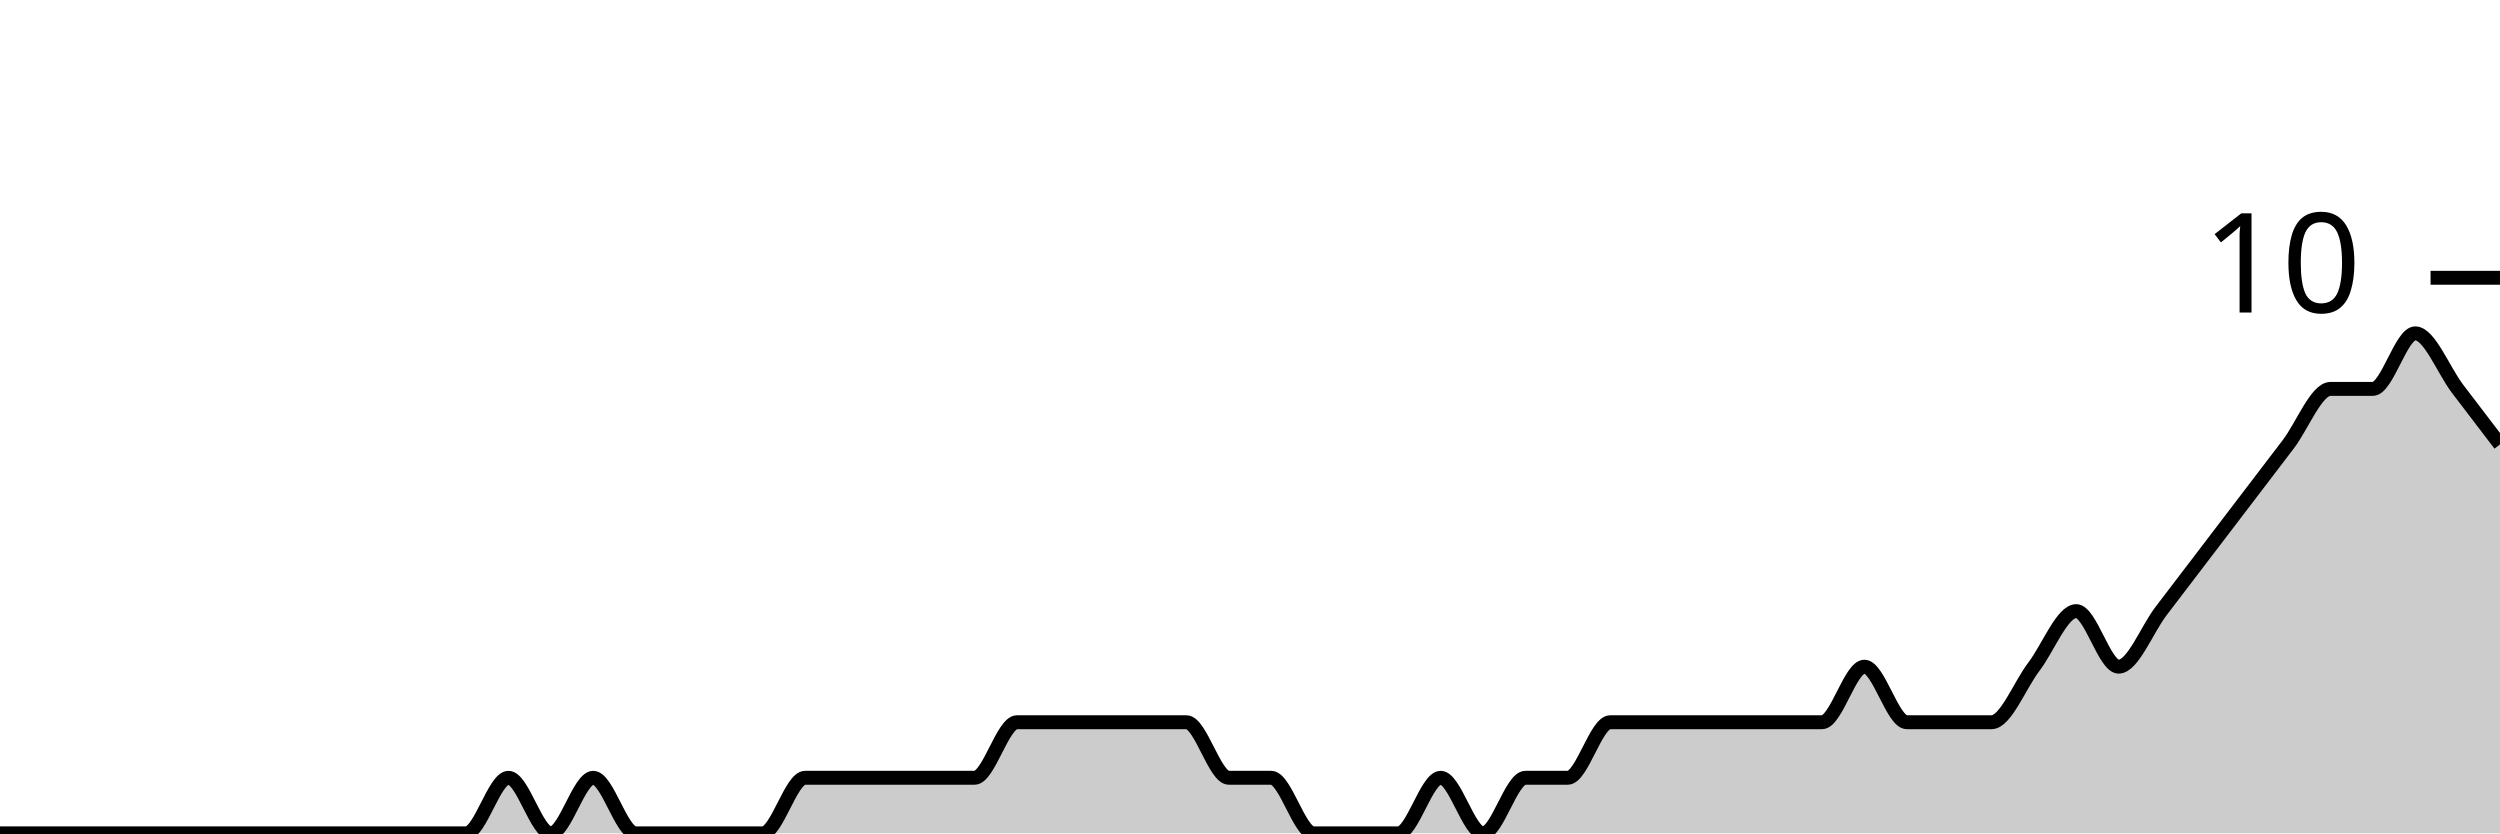
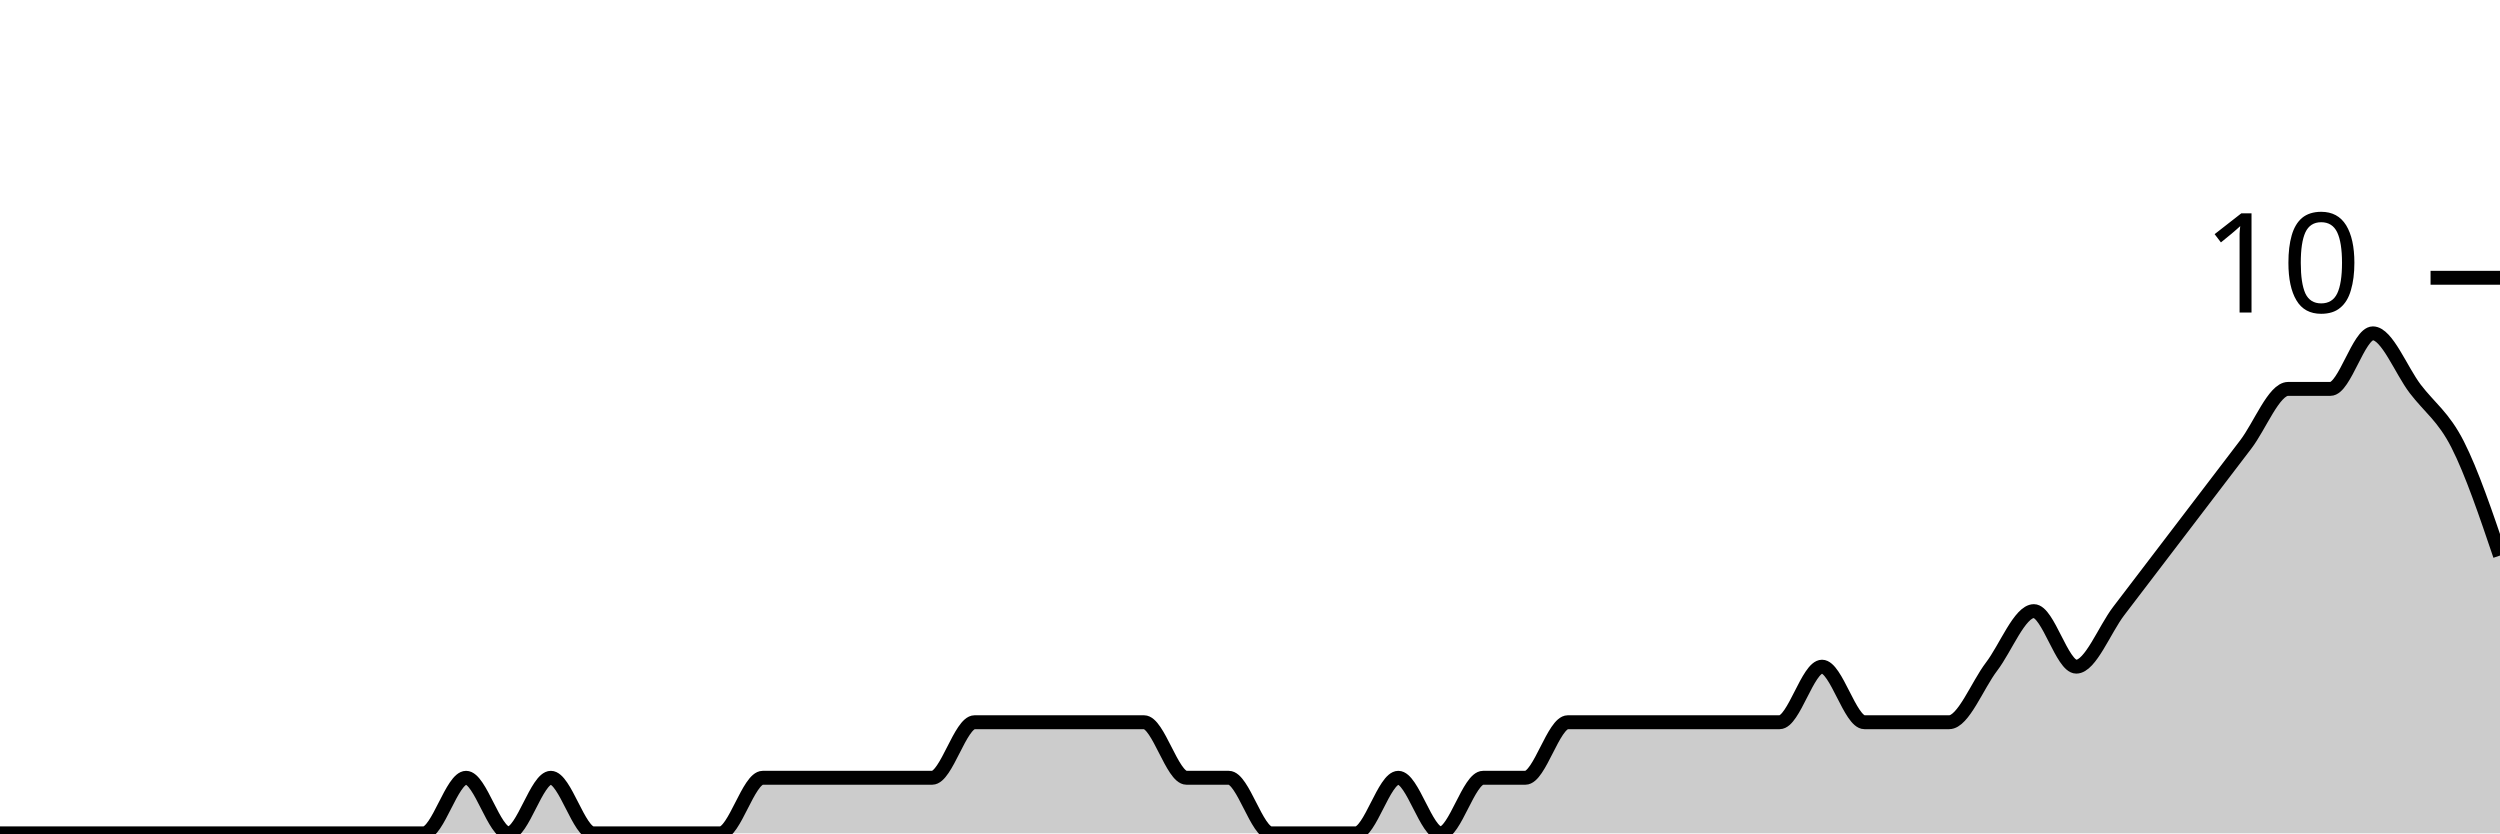
<svg xmlns="http://www.w3.org/2000/svg" viewBox="0 0 180 60">
  <g transform="translate(0,20)">
-     <path class="area" fill="rgba(0, 0, 0, 0.2)" d="M0,40C1.017,40,2.034,40,3.051,40C4.068,40,5.085,40,6.102,40C7.119,40,8.136,40,9.153,40C10.169,40,11.186,40,12.203,40C13.22,40,14.237,40,15.254,40C16.271,40,17.288,40,18.305,40C19.322,40,20.339,40,21.356,40C22.373,40,23.39,40,24.407,40C25.424,40,26.441,40,27.458,40C28.475,40,29.492,40,30.508,40C31.525,40,32.542,40,33.559,40C34.576,40,35.593,36,36.61,36C37.627,36,38.644,40,39.661,40C40.678,40,41.695,36,42.712,36C43.729,36,44.746,40,45.763,40C46.78,40,47.797,40,48.814,40C49.831,40,50.847,40,51.864,40C52.881,40,53.898,40,54.915,40C55.932,40,56.949,36,57.966,36C58.983,36,60,36,61.017,36C62.034,36,63.051,36,64.068,36C65.085,36,66.102,36,67.119,36C68.136,36,69.153,36,70.169,36C71.186,36,72.203,32,73.22,32C74.237,32,75.254,32,76.271,32C77.288,32,78.305,32,79.322,32C80.339,32,81.356,32,82.373,32C83.39,32,84.407,32,85.424,32C86.441,32,87.458,36,88.475,36C89.492,36,90.508,36,91.525,36C92.542,36,93.559,40,94.576,40C95.593,40,96.61,40,97.627,40C98.644,40,99.661,40,100.678,40C101.695,40,102.712,36,103.729,36C104.746,36,105.763,40,106.78,40C107.797,40,108.814,36,109.831,36C110.847,36,111.864,36,112.881,36C113.898,36,114.915,32,115.932,32C116.949,32,117.966,32,118.983,32C120,32,121.017,32,122.034,32C123.051,32,124.068,32,125.085,32C126.102,32,127.119,32,128.136,32C129.153,32,130.169,32,131.186,32C132.203,32,133.22,28,134.237,28C135.254,28,136.271,32,137.288,32C138.305,32,139.322,32,140.339,32C141.356,32,142.373,32,143.39,32C144.407,32,145.424,29.333,146.441,28C147.458,26.667,148.475,24,149.492,24C150.508,24,151.525,28,152.542,28C153.559,28,154.576,25.333,155.593,24C156.61,22.667,157.627,21.333,158.644,20C159.661,18.667,160.678,17.333,161.695,16C162.712,14.667,163.729,13.333,164.746,12C165.763,10.667,166.78,8,167.797,8C168.814,8,169.831,8,170.847,8C171.864,8,172.881,4,173.898,4C174.915,4,175.932,6.667,176.949,8C177.966,9.333,178.983,10.667,180,12L180,40C178.983,40,177.966,40,176.949,40C175.932,40,174.915,40,173.898,40C172.881,40,171.864,40,170.847,40C169.831,40,168.814,40,167.797,40C166.78,40,165.763,40,164.746,40C163.729,40,162.712,40,161.695,40C160.678,40,159.661,40,158.644,40C157.627,40,156.61,40,155.593,40C154.576,40,153.559,40,152.542,40C151.525,40,150.508,40,149.492,40C148.475,40,147.458,40,146.441,40C145.424,40,144.407,40,143.39,40C142.373,40,141.356,40,140.339,40C139.322,40,138.305,40,137.288,40C136.271,40,135.254,40,134.237,40C133.22,40,132.203,40,131.186,40C130.169,40,129.153,40,128.136,40C127.119,40,126.102,40,125.085,40C124.068,40,123.051,40,122.034,40C121.017,40,120,40,118.983,40C117.966,40,116.949,40,115.932,40C114.915,40,113.898,40,112.881,40C111.864,40,110.847,40,109.831,40C108.814,40,107.797,40,106.78,40C105.763,40,104.746,40,103.729,40C102.712,40,101.695,40,100.678,40C99.661,40,98.644,40,97.627,40C96.61,40,95.593,40,94.576,40C93.559,40,92.542,40,91.525,40C90.508,40,89.492,40,88.475,40C87.458,40,86.441,40,85.424,40C84.407,40,83.39,40,82.373,40C81.356,40,80.339,40,79.322,40C78.305,40,77.288,40,76.271,40C75.254,40,74.237,40,73.22,40C72.203,40,71.186,40,70.169,40C69.153,40,68.136,40,67.119,40C66.102,40,65.085,40,64.068,40C63.051,40,62.034,40,61.017,40C60,40,58.983,40,57.966,40C56.949,40,55.932,40,54.915,40C53.898,40,52.881,40,51.864,40C50.847,40,49.831,40,48.814,40C47.797,40,46.78,40,45.763,40C44.746,40,43.729,40,42.712,40C41.695,40,40.678,40,39.661,40C38.644,40,37.627,40,36.61,40C35.593,40,34.576,40,33.559,40C32.542,40,31.525,40,30.508,40C29.492,40,28.475,40,27.458,40C26.441,40,25.424,40,24.407,40C23.39,40,22.373,40,21.356,40C20.339,40,19.322,40,18.305,40C17.288,40,16.271,40,15.254,40C14.237,40,13.22,40,12.203,40C11.186,40,10.169,40,9.153,40C8.136,40,7.119,40,6.102,40C5.085,40,4.068,40,3.051,40C2.034,40,1.017,40,0,40Z" />
-     <path class="line" stroke="black" fill="none" d="M0,40C1.017,40,2.034,40,3.051,40C4.068,40,5.085,40,6.102,40C7.119,40,8.136,40,9.153,40C10.169,40,11.186,40,12.203,40C13.22,40,14.237,40,15.254,40C16.271,40,17.288,40,18.305,40C19.322,40,20.339,40,21.356,40C22.373,40,23.39,40,24.407,40C25.424,40,26.441,40,27.458,40C28.475,40,29.492,40,30.508,40C31.525,40,32.542,40,33.559,40C34.576,40,35.593,36,36.61,36C37.627,36,38.644,40,39.661,40C40.678,40,41.695,36,42.712,36C43.729,36,44.746,40,45.763,40C46.78,40,47.797,40,48.814,40C49.831,40,50.847,40,51.864,40C52.881,40,53.898,40,54.915,40C55.932,40,56.949,36,57.966,36C58.983,36,60,36,61.017,36C62.034,36,63.051,36,64.068,36C65.085,36,66.102,36,67.119,36C68.136,36,69.153,36,70.169,36C71.186,36,72.203,32,73.22,32C74.237,32,75.254,32,76.271,32C77.288,32,78.305,32,79.322,32C80.339,32,81.356,32,82.373,32C83.39,32,84.407,32,85.424,32C86.441,32,87.458,36,88.475,36C89.492,36,90.508,36,91.525,36C92.542,36,93.559,40,94.576,40C95.593,40,96.61,40,97.627,40C98.644,40,99.661,40,100.678,40C101.695,40,102.712,36,103.729,36C104.746,36,105.763,40,106.78,40C107.797,40,108.814,36,109.831,36C110.847,36,111.864,36,112.881,36C113.898,36,114.915,32,115.932,32C116.949,32,117.966,32,118.983,32C120,32,121.017,32,122.034,32C123.051,32,124.068,32,125.085,32C126.102,32,127.119,32,128.136,32C129.153,32,130.169,32,131.186,32C132.203,32,133.22,28,134.237,28C135.254,28,136.271,32,137.288,32C138.305,32,139.322,32,140.339,32C141.356,32,142.373,32,143.39,32C144.407,32,145.424,29.333,146.441,28C147.458,26.667,148.475,24,149.492,24C150.508,24,151.525,28,152.542,28C153.559,28,154.576,25.333,155.593,24C156.61,22.667,157.627,21.333,158.644,20C159.661,18.667,160.678,17.333,161.695,16C162.712,14.667,163.729,13.333,164.746,12C165.763,10.667,166.78,8,167.797,8C168.814,8,169.831,8,170.847,8C171.864,8,172.881,4,173.898,4C174.915,4,175.932,6.667,176.949,8C177.966,9.333,178.983,10.667,180,12" />
+     <path class="area" fill="rgba(0, 0, 0, 0.2)" d="M0,40C1.017,40,2.034,40,3.051,40C4.068,40,5.085,40,6.102,40C7.119,40,8.136,40,9.153,40C10.169,40,11.186,40,12.203,40C13.22,40,14.237,40,15.254,40C16.271,40,17.288,40,18.305,40C19.322,40,20.339,40,21.356,40C22.373,40,23.39,40,24.407,40C25.424,40,26.441,40,27.458,40C28.475,40,29.492,40,30.508,40C31.525,40,32.542,36,33.559,36C34.576,36,35.593,40,36.61,40C37.627,40,38.644,36,39.661,36C40.678,36,41.695,40,42.712,40C43.729,40,44.746,40,45.763,40C46.78,40,47.797,40,48.814,40C49.831,40,50.847,40,51.864,40C52.881,40,53.898,36,54.915,36C55.932,36,56.949,36,57.966,36C58.983,36,60,36,61.017,36C62.034,36,63.051,36,64.068,36C65.085,36,66.102,36,67.119,36C68.136,36,69.153,32,70.169,32C71.186,32,72.203,32,73.22,32C74.237,32,75.254,32,76.271,32C77.288,32,78.305,32,79.322,32C80.339,32,81.356,32,82.373,32C83.39,32,84.407,36,85.424,36C86.441,36,87.458,36,88.475,36C89.492,36,90.508,40,91.525,40C92.542,40,93.559,40,94.576,40C95.593,40,96.61,40,97.627,40C98.644,40,99.661,36,100.678,36C101.695,36,102.712,40,103.729,40C104.746,40,105.763,36,106.78,36C107.797,36,108.814,36,109.831,36C110.847,36,111.864,32,112.881,32C113.898,32,114.915,32,115.932,32C116.949,32,117.966,32,118.983,32C120,32,121.017,32,122.034,32C123.051,32,124.068,32,125.085,32C126.102,32,127.119,32,128.136,32C129.153,32,130.169,28,131.186,28C132.203,28,133.22,32,134.237,32C135.254,32,136.271,32,137.288,32C138.305,32,139.322,32,140.339,32C141.356,32,142.373,29.333,143.39,28C144.407,26.667,145.424,24,146.441,24C147.458,24,148.475,28,149.492,28C150.508,28,151.525,25.333,152.542,24C153.559,22.667,154.576,21.333,155.593,20C156.61,18.667,157.627,17.333,158.644,16C159.661,14.667,160.678,13.333,161.695,12C162.712,10.667,163.729,8,164.746,8C165.763,8,166.78,8,167.797,8C168.814,8,169.831,4,170.847,4C171.864,4,172.881,6.667,173.898,8C174.915,9.333,175.932,10,176.949,12C177.966,14,178.983,17,180,20L180,40C178.983,40,177.966,40,176.949,40C175.932,40,174.915,40,173.898,40C172.881,40,171.864,40,170.847,40C169.831,40,168.814,40,167.797,40C166.78,40,165.763,40,164.746,40C163.729,40,162.712,40,161.695,40C160.678,40,159.661,40,158.644,40C157.627,40,156.61,40,155.593,40C154.576,40,153.559,40,152.542,40C151.525,40,150.508,40,149.492,40C148.475,40,147.458,40,146.441,40C145.424,40,144.407,40,143.39,40C142.373,40,141.356,40,140.339,40C139.322,40,138.305,40,137.288,40C136.271,40,135.254,40,134.237,40C133.22,40,132.203,40,131.186,40C130.169,40,129.153,40,128.136,40C127.119,40,126.102,40,125.085,40C124.068,40,123.051,40,122.034,40C121.017,40,120,40,118.983,40C117.966,40,116.949,40,115.932,40C114.915,40,113.898,40,112.881,40C111.864,40,110.847,40,109.831,40C108.814,40,107.797,40,106.78,40C105.763,40,104.746,40,103.729,40C102.712,40,101.695,40,100.678,40C99.661,40,98.644,40,97.627,40C96.61,40,95.593,40,94.576,40C93.559,40,92.542,40,91.525,40C90.508,40,89.492,40,88.475,40C87.458,40,86.441,40,85.424,40C84.407,40,83.39,40,82.373,40C81.356,40,80.339,40,79.322,40C78.305,40,77.288,40,76.271,40C75.254,40,74.237,40,73.22,40C72.203,40,71.186,40,70.169,40C69.153,40,68.136,40,67.119,40C66.102,40,65.085,40,64.068,40C63.051,40,62.034,40,61.017,40C60,40,58.983,40,57.966,40C56.949,40,55.932,40,54.915,40C53.898,40,52.881,40,51.864,40C50.847,40,49.831,40,48.814,40C47.797,40,46.78,40,45.763,40C44.746,40,43.729,40,42.712,40C41.695,40,40.678,40,39.661,40C38.644,40,37.627,40,36.61,40C35.593,40,34.576,40,33.559,40C32.542,40,31.525,40,30.508,40C29.492,40,28.475,40,27.458,40C26.441,40,25.424,40,24.407,40C23.39,40,22.373,40,21.356,40C20.339,40,19.322,40,18.305,40C17.288,40,16.271,40,15.254,40C14.237,40,13.22,40,12.203,40C11.186,40,10.169,40,9.153,40C8.136,40,7.119,40,6.102,40C5.085,40,4.068,40,3.051,40C2.034,40,1.017,40,0,40Z" />
+     <path class="line" stroke="black" fill="none" d="M0,40C1.017,40,2.034,40,3.051,40C4.068,40,5.085,40,6.102,40C7.119,40,8.136,40,9.153,40C10.169,40,11.186,40,12.203,40C13.22,40,14.237,40,15.254,40C16.271,40,17.288,40,18.305,40C19.322,40,20.339,40,21.356,40C22.373,40,23.39,40,24.407,40C25.424,40,26.441,40,27.458,40C28.475,40,29.492,40,30.508,40C31.525,40,32.542,36,33.559,36C34.576,36,35.593,40,36.61,40C37.627,40,38.644,36,39.661,36C40.678,36,41.695,40,42.712,40C43.729,40,44.746,40,45.763,40C46.78,40,47.797,40,48.814,40C49.831,40,50.847,40,51.864,40C52.881,40,53.898,36,54.915,36C55.932,36,56.949,36,57.966,36C58.983,36,60,36,61.017,36C62.034,36,63.051,36,64.068,36C65.085,36,66.102,36,67.119,36C68.136,36,69.153,32,70.169,32C71.186,32,72.203,32,73.22,32C74.237,32,75.254,32,76.271,32C77.288,32,78.305,32,79.322,32C80.339,32,81.356,32,82.373,32C83.39,32,84.407,36,85.424,36C86.441,36,87.458,36,88.475,36C89.492,36,90.508,40,91.525,40C92.542,40,93.559,40,94.576,40C95.593,40,96.61,40,97.627,40C98.644,40,99.661,36,100.678,36C101.695,36,102.712,40,103.729,40C104.746,40,105.763,36,106.78,36C107.797,36,108.814,36,109.831,36C110.847,36,111.864,32,112.881,32C113.898,32,114.915,32,115.932,32C116.949,32,117.966,32,118.983,32C120,32,121.017,32,122.034,32C123.051,32,124.068,32,125.085,32C126.102,32,127.119,32,128.136,32C129.153,32,130.169,28,131.186,28C132.203,28,133.22,32,134.237,32C135.254,32,136.271,32,137.288,32C138.305,32,139.322,32,140.339,32C141.356,32,142.373,29.333,143.39,28C144.407,26.667,145.424,24,146.441,24C147.458,24,148.475,28,149.492,28C150.508,28,151.525,25.333,152.542,24C153.559,22.667,154.576,21.333,155.593,20C156.61,18.667,157.627,17.333,158.644,16C159.661,14.667,160.678,13.333,161.695,12C162.712,10.667,163.729,8,164.746,8C165.763,8,166.78,8,167.797,8C168.814,8,169.831,4,170.847,4C171.864,4,172.881,6.667,173.898,8C174.915,9.333,175.932,10,176.949,12C177.966,14,178.983,17,180,20" />
    <path class="axis-ceiling" stroke-width="1" stroke="black" fill="none" d="M175,0L180,0" />
    <text class="axis-ceiling-label" font-family="sans-serif" text-anchor="end" font-size="10px" x="170" y="2.5">10</text>
  </g>
</svg>
